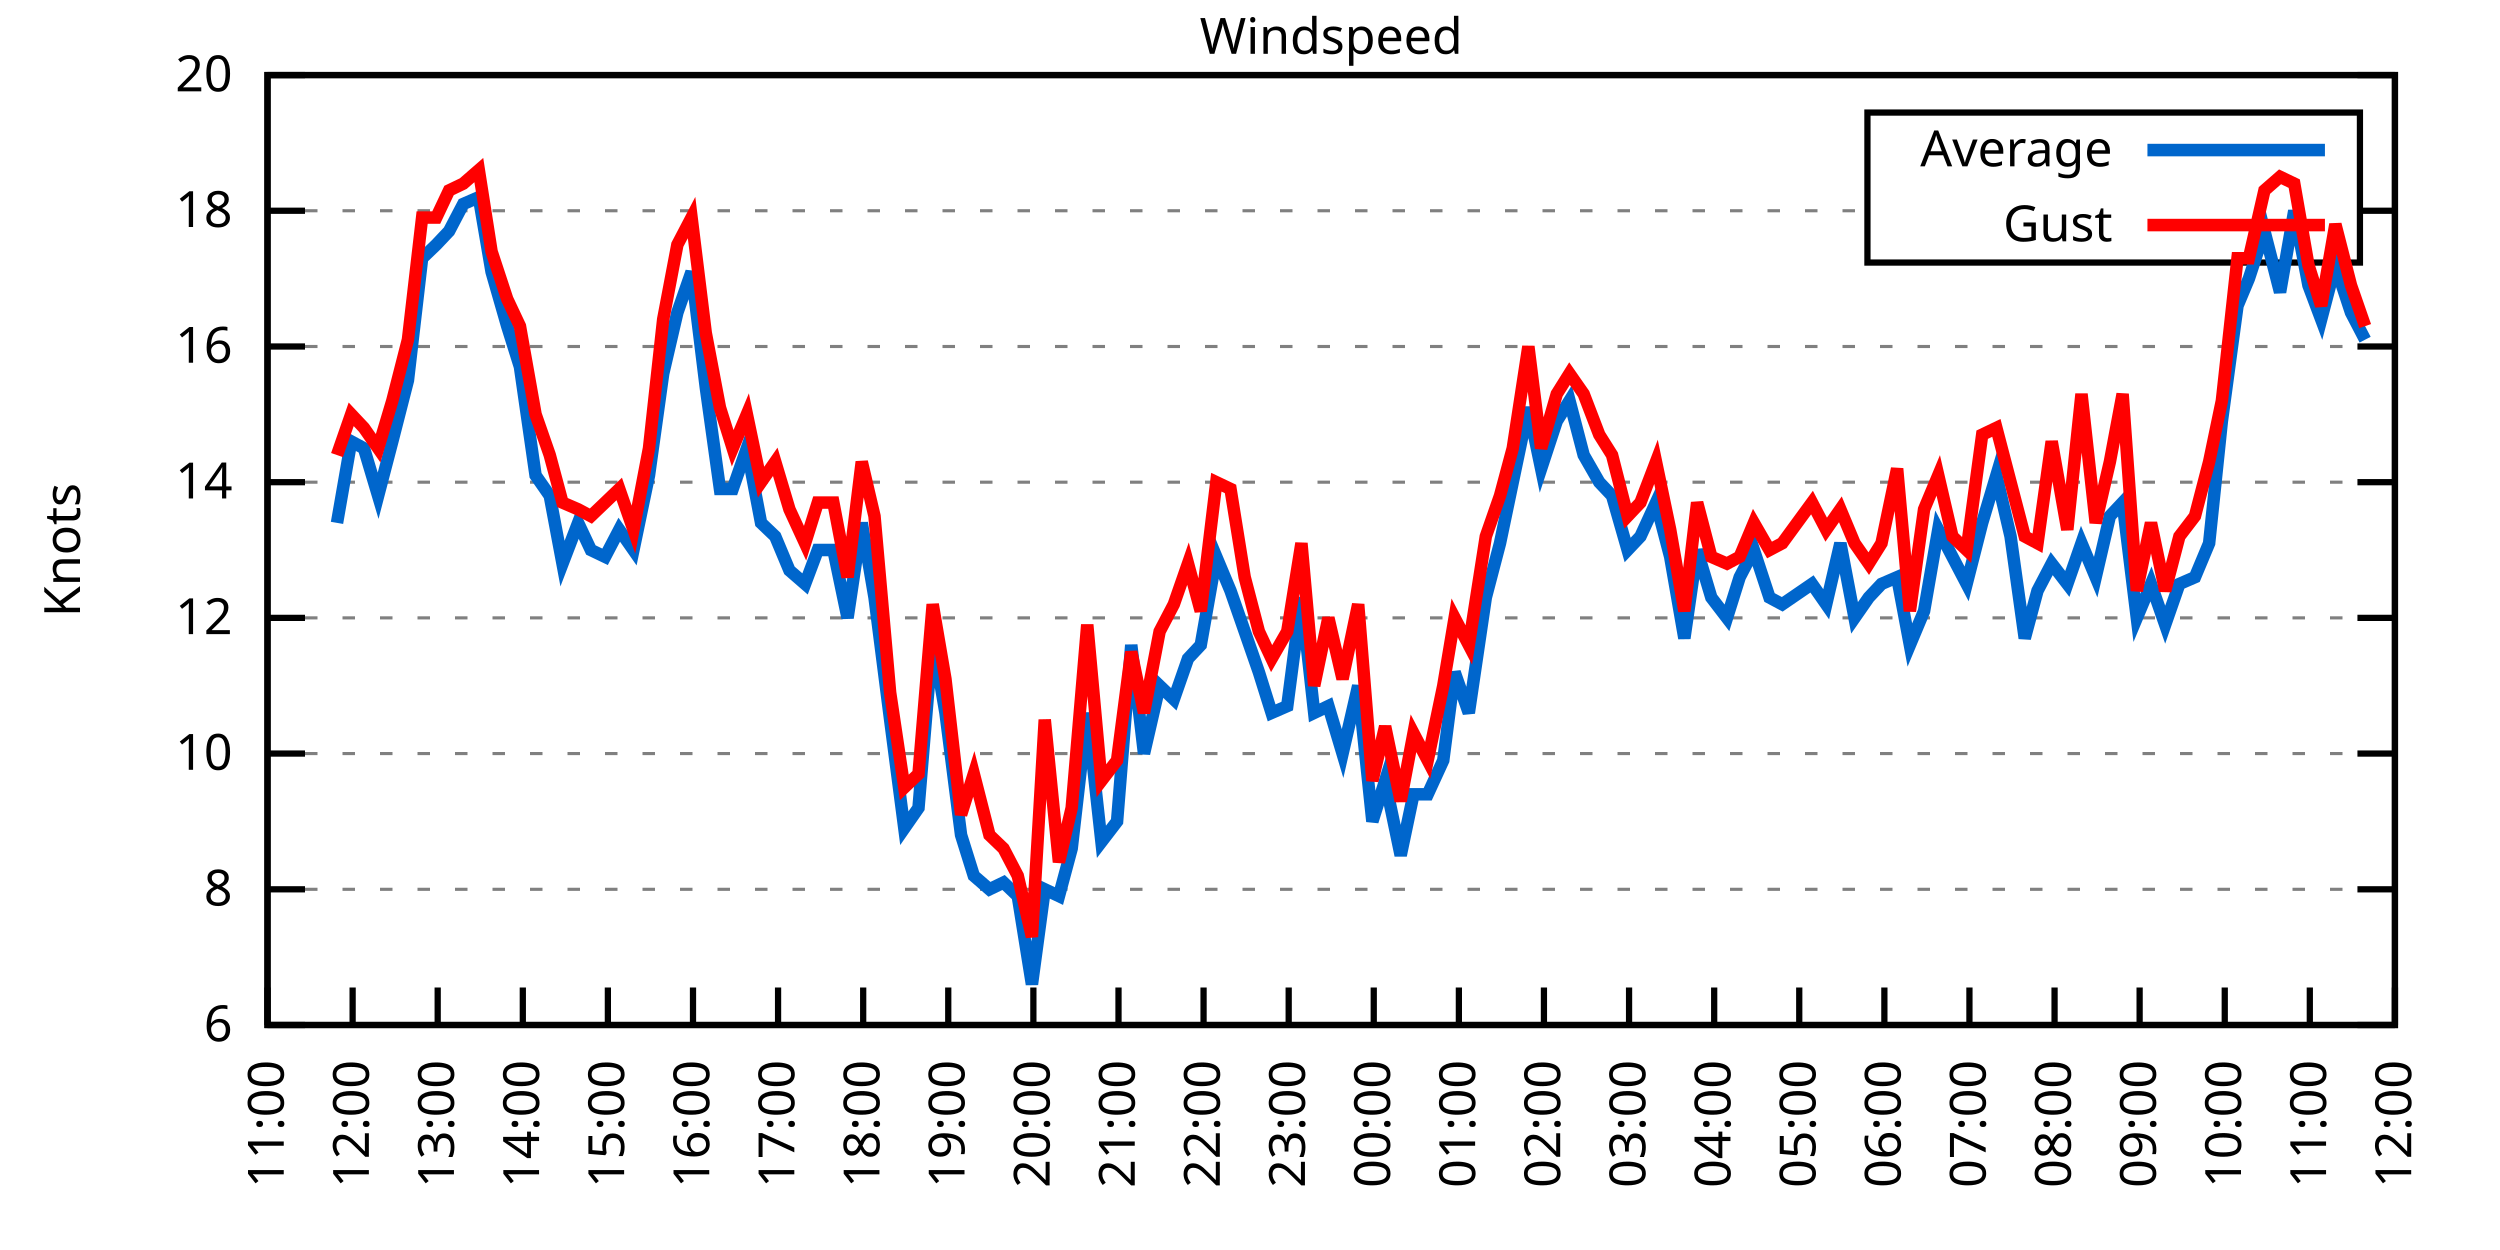
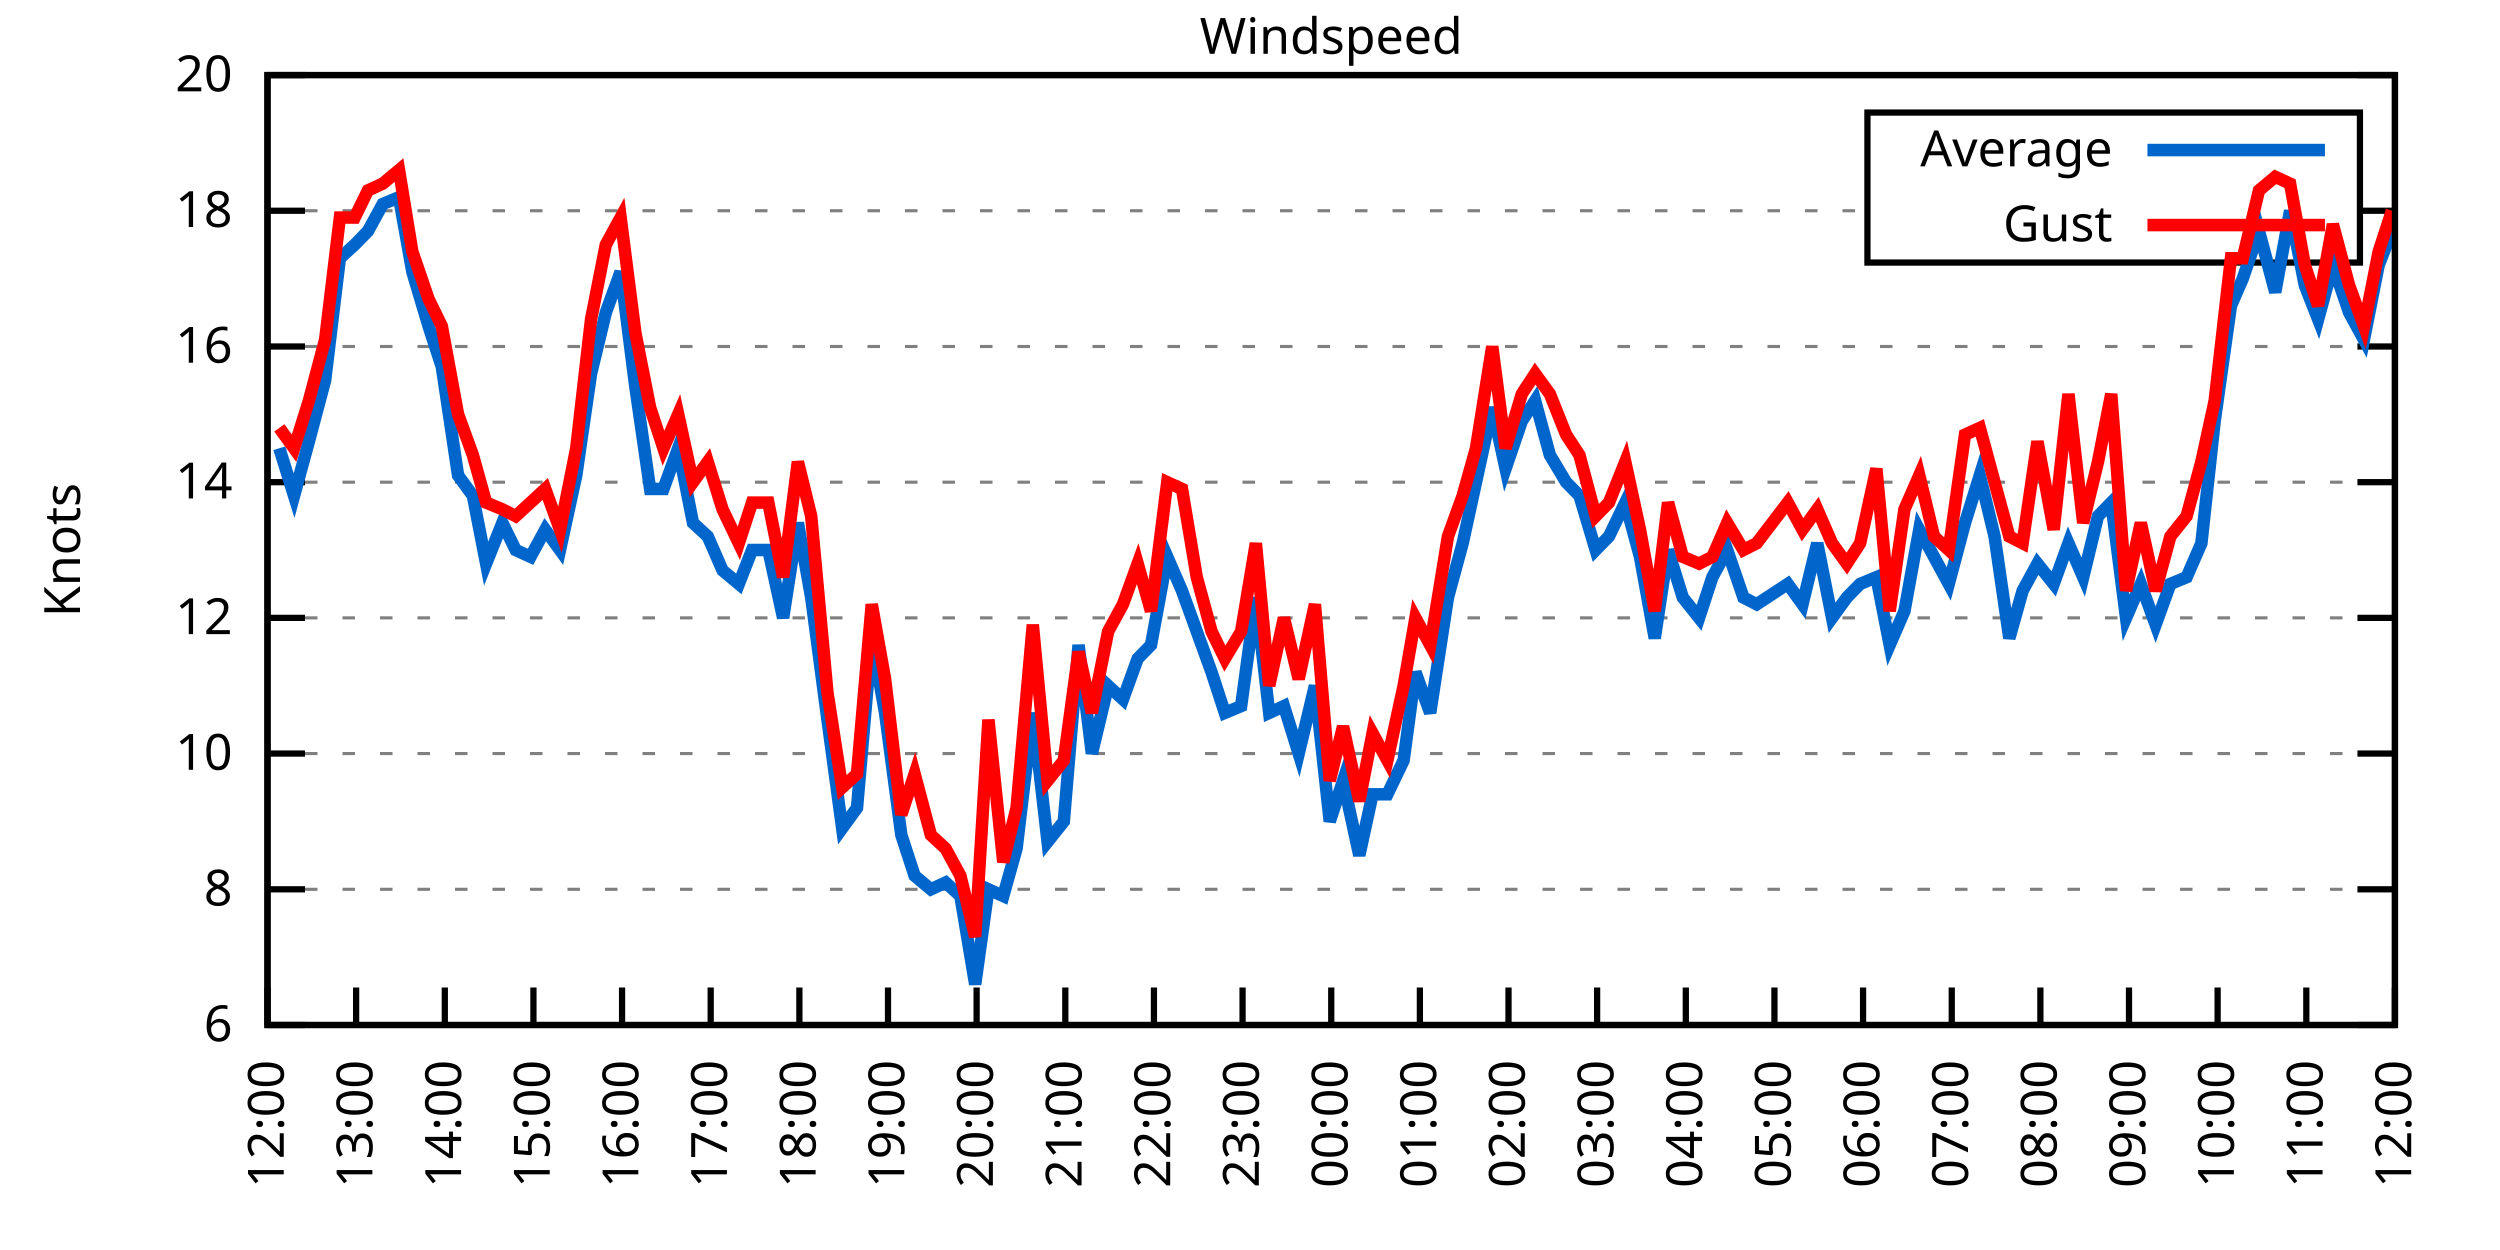
<svg xmlns="http://www.w3.org/2000/svg" xmlns:xlink="http://www.w3.org/1999/xlink" width="400" height="200" viewBox="0 0 400 200">
  <g id="gnuplot_canvas">
    <rect x="0" y="0" width="400" height="200" fill="none" />
    <defs>
      <circle id="gpDot" r="0.5" stroke-width="0.5" stroke="currentColor" />
      <path id="gpPt0" stroke-width="0.333" stroke="currentColor" d="M-1,0 h2 M0,-1 v2" />
      <path id="gpPt1" stroke-width="0.333" stroke="currentColor" d="M-1,-1 L1,1 M1,-1 L-1,1" />
      <path id="gpPt2" stroke-width="0.333" stroke="currentColor" d="M-1,0 L1,0 M0,-1 L0,1 M-1,-1 L1,1 M-1,1 L1,-1" />
      <rect id="gpPt3" stroke-width="0.333" stroke="currentColor" x="-1" y="-1" width="2" height="2" />
      <rect id="gpPt4" stroke-width="0.333" stroke="currentColor" fill="currentColor" x="-1" y="-1" width="2" height="2" />
      <circle id="gpPt5" stroke-width="0.333" stroke="currentColor" cx="0" cy="0" r="1" />
      <use xlink:href="#gpPt5" id="gpPt6" fill="currentColor" stroke="none" />
      <path id="gpPt7" stroke-width="0.333" stroke="currentColor" d="M0,-1.33 L-1.33,0.67 L1.33,0.67 z" />
      <use xlink:href="#gpPt7" id="gpPt8" fill="currentColor" stroke="none" />
      <use xlink:href="#gpPt7" id="gpPt9" stroke="currentColor" transform="rotate(180)" />
      <use xlink:href="#gpPt9" id="gpPt10" fill="currentColor" stroke="none" />
      <use xlink:href="#gpPt3" id="gpPt11" stroke="currentColor" transform="rotate(45)" />
      <use xlink:href="#gpPt11" id="gpPt12" fill="currentColor" stroke="none" />
      <path id="gpPt13" stroke-width="0.333" stroke="currentColor" d="M0,1.330 L1.265,0.411 L0.782,-1.067 L-0.782,-1.076 L-1.265,0.411 z" />
      <use xlink:href="#gpPt13" id="gpPt14" fill="currentColor" stroke="none" />
      <filter id="textbox" filterUnits="objectBoundingBox" x="0" y="0" height="1" width="1">
        <feFlood flood-color="white" flood-opacity="1" result="bgnd" />
        <feComposite in="SourceGraphic" in2="bgnd" operator="atop" />
      </filter>
      <filter id="greybox" filterUnits="objectBoundingBox" x="0" y="0" height="1" width="1">
        <feFlood flood-color="lightgrey" flood-opacity="1" result="grey" />
        <feComposite in="SourceGraphic" in2="grey" operator="atop" />
      </filter>
    </defs>
    <g fill="none" color="white" stroke="currentColor" stroke-width="1.00" stroke-linecap="butt" stroke-linejoin="miter">
</g>
    <g fill="none" color="black" stroke="currentColor" stroke-width="1.00" stroke-linecap="butt" stroke-linejoin="miter">
      <g stroke="none" shape-rendering="crispEdges">
        <polygon fill="rgb(255, 255, 255)" points="42.80,164.00 383.18,164.00 383.18,12.02 42.80,12.02 " />
      </g>
    </g>
    <g fill="none" color="black" stroke="currentColor" stroke-width="1.00" stroke-linecap="butt" stroke-linejoin="miter">
</g>
    <g fill="none" color="black" stroke="black" stroke-width="0.50" stroke-linecap="butt" stroke-linejoin="miter">
</g>
    <g fill="none" color="gray" stroke="currentColor" stroke-width="0.50" stroke-linecap="butt" stroke-linejoin="miter">
      <path stroke="gray" stroke-dasharray="2,4" class="gridline" d="M42.80,164.00 L383.19,164.00  " />
    </g>
    <g fill="none" color="gray" stroke="gray" stroke-width="1.00" stroke-linecap="butt" stroke-linejoin="miter">
</g>
    <g fill="none" color="black" stroke="currentColor" stroke-width="1.00" stroke-linecap="butt" stroke-linejoin="miter">
      <path stroke="black" d="M42.80,164.00 L48.80,164.00 M383.19,164.00 L377.19,164.00  " />
      <g transform="translate(37.20,166.60)" stroke="none" fill="black" font-family="Sans" font-size="8.00" text-anchor="end">
        <text>
          <tspan font-family="Sans"> 6</tspan>
        </text>
      </g>
    </g>
    <g fill="none" color="black" stroke="currentColor" stroke-width="1.00" stroke-linecap="butt" stroke-linejoin="miter">
</g>
    <g fill="none" color="black" stroke="black" stroke-width="0.50" stroke-linecap="butt" stroke-linejoin="miter">
</g>
    <g fill="none" color="gray" stroke="currentColor" stroke-width="0.50" stroke-linecap="butt" stroke-linejoin="miter">
      <path stroke="gray" stroke-dasharray="2,4" class="gridline" d="M42.80,142.29 L383.19,142.29  " />
    </g>
    <g fill="none" color="gray" stroke="gray" stroke-width="1.00" stroke-linecap="butt" stroke-linejoin="miter">
</g>
    <g fill="none" color="black" stroke="currentColor" stroke-width="1.00" stroke-linecap="butt" stroke-linejoin="miter">
      <path stroke="black" d="M42.80,142.29 L48.80,142.29 M383.19,142.29 L377.19,142.29  " />
      <g transform="translate(37.20,144.89)" stroke="none" fill="black" font-family="Sans" font-size="8.00" text-anchor="end">
        <text>
          <tspan font-family="Sans"> 8</tspan>
        </text>
      </g>
    </g>
    <g fill="none" color="black" stroke="currentColor" stroke-width="1.00" stroke-linecap="butt" stroke-linejoin="miter">
</g>
    <g fill="none" color="black" stroke="black" stroke-width="0.50" stroke-linecap="butt" stroke-linejoin="miter">
</g>
    <g fill="none" color="gray" stroke="currentColor" stroke-width="0.50" stroke-linecap="butt" stroke-linejoin="miter">
      <path stroke="gray" stroke-dasharray="2,4" class="gridline" d="M42.80,120.57 L383.19,120.57  " />
    </g>
    <g fill="none" color="gray" stroke="gray" stroke-width="1.00" stroke-linecap="butt" stroke-linejoin="miter">
</g>
    <g fill="none" color="black" stroke="currentColor" stroke-width="1.00" stroke-linecap="butt" stroke-linejoin="miter">
      <path stroke="black" d="M42.80,120.57 L48.80,120.57 M383.19,120.57 L377.19,120.57  " />
      <g transform="translate(37.20,123.17)" stroke="none" fill="black" font-family="Sans" font-size="8.00" text-anchor="end">
        <text>
          <tspan font-family="Sans"> 10</tspan>
        </text>
      </g>
    </g>
    <g fill="none" color="black" stroke="currentColor" stroke-width="1.00" stroke-linecap="butt" stroke-linejoin="miter">
</g>
    <g fill="none" color="black" stroke="black" stroke-width="0.50" stroke-linecap="butt" stroke-linejoin="miter">
</g>
    <g fill="none" color="gray" stroke="currentColor" stroke-width="0.50" stroke-linecap="butt" stroke-linejoin="miter">
      <path stroke="gray" stroke-dasharray="2,4" class="gridline" d="M42.80,98.86 L383.19,98.86  " />
    </g>
    <g fill="none" color="gray" stroke="gray" stroke-width="1.00" stroke-linecap="butt" stroke-linejoin="miter">
</g>
    <g fill="none" color="black" stroke="currentColor" stroke-width="1.00" stroke-linecap="butt" stroke-linejoin="miter">
      <path stroke="black" d="M42.80,98.86 L48.80,98.86 M383.19,98.86 L377.19,98.86  " />
      <g transform="translate(37.20,101.46)" stroke="none" fill="black" font-family="Sans" font-size="8.00" text-anchor="end">
        <text>
          <tspan font-family="Sans"> 12</tspan>
        </text>
      </g>
    </g>
    <g fill="none" color="black" stroke="currentColor" stroke-width="1.00" stroke-linecap="butt" stroke-linejoin="miter">
</g>
    <g fill="none" color="black" stroke="black" stroke-width="0.50" stroke-linecap="butt" stroke-linejoin="miter">
</g>
    <g fill="none" color="gray" stroke="currentColor" stroke-width="0.50" stroke-linecap="butt" stroke-linejoin="miter">
      <path stroke="gray" stroke-dasharray="2,4" class="gridline" d="M42.80,77.15 L383.19,77.15  " />
    </g>
    <g fill="none" color="gray" stroke="gray" stroke-width="1.00" stroke-linecap="butt" stroke-linejoin="miter">
</g>
    <g fill="none" color="black" stroke="currentColor" stroke-width="1.00" stroke-linecap="butt" stroke-linejoin="miter">
      <path stroke="black" d="M42.80,77.15 L48.80,77.15 M383.19,77.15 L377.19,77.15  " />
      <g transform="translate(37.20,79.75)" stroke="none" fill="black" font-family="Sans" font-size="8.00" text-anchor="end">
        <text>
          <tspan font-family="Sans"> 14</tspan>
        </text>
      </g>
    </g>
    <g fill="none" color="black" stroke="currentColor" stroke-width="1.00" stroke-linecap="butt" stroke-linejoin="miter">
</g>
    <g fill="none" color="black" stroke="black" stroke-width="0.50" stroke-linecap="butt" stroke-linejoin="miter">
</g>
    <g fill="none" color="gray" stroke="currentColor" stroke-width="0.50" stroke-linecap="butt" stroke-linejoin="miter">
      <path stroke="gray" stroke-dasharray="2,4" class="gridline" d="M42.80,55.44 L383.19,55.44  " />
    </g>
    <g fill="none" color="gray" stroke="gray" stroke-width="1.00" stroke-linecap="butt" stroke-linejoin="miter">
</g>
    <g fill="none" color="black" stroke="currentColor" stroke-width="1.00" stroke-linecap="butt" stroke-linejoin="miter">
      <path stroke="black" d="M42.80,55.44 L48.80,55.44 M383.19,55.44 L377.19,55.44  " />
      <g transform="translate(37.20,58.04)" stroke="none" fill="black" font-family="Sans" font-size="8.00" text-anchor="end">
        <text>
          <tspan font-family="Sans"> 16</tspan>
        </text>
      </g>
    </g>
    <g fill="none" color="black" stroke="currentColor" stroke-width="1.00" stroke-linecap="butt" stroke-linejoin="miter">
</g>
    <g fill="none" color="black" stroke="black" stroke-width="0.50" stroke-linecap="butt" stroke-linejoin="miter">
</g>
    <g fill="none" color="gray" stroke="currentColor" stroke-width="0.50" stroke-linecap="butt" stroke-linejoin="miter">
      <path stroke="gray" stroke-dasharray="2,4" class="gridline" d="M42.80,33.72 L298.79,33.72 M377.59,33.72 L383.19,33.72  " />
    </g>
    <g fill="none" color="gray" stroke="gray" stroke-width="1.00" stroke-linecap="butt" stroke-linejoin="miter">
</g>
    <g fill="none" color="black" stroke="currentColor" stroke-width="1.00" stroke-linecap="butt" stroke-linejoin="miter">
      <path stroke="black" d="M42.80,33.72 L48.80,33.72 M383.19,33.72 L377.19,33.72  " />
      <g transform="translate(37.20,36.32)" stroke="none" fill="black" font-family="Sans" font-size="8.00" text-anchor="end">
        <text>
          <tspan font-family="Sans"> 18</tspan>
        </text>
      </g>
    </g>
    <g fill="none" color="black" stroke="currentColor" stroke-width="1.00" stroke-linecap="butt" stroke-linejoin="miter">
</g>
    <g fill="none" color="black" stroke="black" stroke-width="0.50" stroke-linecap="butt" stroke-linejoin="miter">
</g>
    <g fill="none" color="gray" stroke="currentColor" stroke-width="0.50" stroke-linecap="butt" stroke-linejoin="miter">
      <path stroke="gray" stroke-dasharray="2,4" class="gridline" d="M42.80,12.01 L383.19,12.01  " />
    </g>
    <g fill="none" color="gray" stroke="gray" stroke-width="1.00" stroke-linecap="butt" stroke-linejoin="miter">
</g>
    <g fill="none" color="black" stroke="currentColor" stroke-width="1.00" stroke-linecap="butt" stroke-linejoin="miter">
      <path stroke="black" d="M42.80,12.01 L48.80,12.01 M383.19,12.01 L377.19,12.01  " />
      <g transform="translate(37.20,14.61)" stroke="none" fill="black" font-family="Sans" font-size="8.00" text-anchor="end">
        <text>
          <tspan font-family="Sans"> 20</tspan>
        </text>
      </g>
    </g>
    <g fill="none" color="black" stroke="currentColor" stroke-width="1.00" stroke-linecap="butt" stroke-linejoin="miter">
      <path stroke="black" d="M42.80,164.00 L42.80,158.00  " />
      <g transform="translate(45.40,169.60) rotate(270.00)" stroke="none" fill="black" font-family="Sans" font-size="8.00" text-anchor="end">
        <text>
-           <tspan font-family="Sans">11:00</tspan>
-         </text>
-       </g>
-     </g>
-     <g fill="none" color="black" stroke="currentColor" stroke-width="1.00" stroke-linecap="butt" stroke-linejoin="miter">
-       <path stroke="black" d="M56.42,164.00 L56.42,158.00  " />
-       <g transform="translate(59.02,169.60) rotate(270.00)" stroke="none" fill="black" font-family="Sans" font-size="8.00" text-anchor="end">
-         <text>
          <tspan font-family="Sans">12:00</tspan>
        </text>
      </g>
    </g>
    <g fill="none" color="black" stroke="currentColor" stroke-width="1.00" stroke-linecap="butt" stroke-linejoin="miter">
-       <path stroke="black" d="M70.03,164.00 L70.03,158.00  " />
-       <g transform="translate(72.63,169.60) rotate(270.00)" stroke="none" fill="black" font-family="Sans" font-size="8.00" text-anchor="end">
+       <path stroke="black" d="M56.98,164.00 L56.98,158.00  " />
+       <g transform="translate(59.58,169.60) rotate(270.00)" stroke="none" fill="black" font-family="Sans" font-size="8.00" text-anchor="end">
        <text>
          <tspan font-family="Sans">13:00</tspan>
        </text>
      </g>
    </g>
    <g fill="none" color="black" stroke="currentColor" stroke-width="1.00" stroke-linecap="butt" stroke-linejoin="miter">
-       <path stroke="black" d="M83.65,164.00 L83.65,158.00  " />
-       <g transform="translate(86.25,169.60) rotate(270.00)" stroke="none" fill="black" font-family="Sans" font-size="8.00" text-anchor="end">
+       <path stroke="black" d="M71.17,164.00 L71.17,158.00  " />
+       <g transform="translate(73.77,169.60) rotate(270.00)" stroke="none" fill="black" font-family="Sans" font-size="8.00" text-anchor="end">
        <text>
          <tspan font-family="Sans">14:00</tspan>
        </text>
      </g>
    </g>
    <g fill="none" color="black" stroke="currentColor" stroke-width="1.00" stroke-linecap="butt" stroke-linejoin="miter">
-       <path stroke="black" d="M97.26,164.00 L97.26,158.00  " />
-       <g transform="translate(99.86,169.60) rotate(270.00)" stroke="none" fill="black" font-family="Sans" font-size="8.00" text-anchor="end">
+       <path stroke="black" d="M85.35,164.00 L85.35,158.00  " />
+       <g transform="translate(87.95,169.60) rotate(270.00)" stroke="none" fill="black" font-family="Sans" font-size="8.00" text-anchor="end">
        <text>
          <tspan font-family="Sans">15:00</tspan>
        </text>
      </g>
    </g>
    <g fill="none" color="black" stroke="currentColor" stroke-width="1.00" stroke-linecap="butt" stroke-linejoin="miter">
-       <path stroke="black" d="M110.88,164.00 L110.88,158.00  " />
-       <g transform="translate(113.48,169.60) rotate(270.00)" stroke="none" fill="black" font-family="Sans" font-size="8.00" text-anchor="end">
+       <path stroke="black" d="M99.53,164.00 L99.53,158.00  " />
+       <g transform="translate(102.13,169.60) rotate(270.00)" stroke="none" fill="black" font-family="Sans" font-size="8.00" text-anchor="end">
        <text>
          <tspan font-family="Sans">16:00</tspan>
        </text>
      </g>
    </g>
    <g fill="none" color="black" stroke="currentColor" stroke-width="1.00" stroke-linecap="butt" stroke-linejoin="miter">
-       <path stroke="black" d="M124.49,164.00 L124.49,158.00  " />
-       <g transform="translate(127.09,169.60) rotate(270.00)" stroke="none" fill="black" font-family="Sans" font-size="8.00" text-anchor="end">
+       <path stroke="black" d="M113.71,164.00 L113.71,158.00  " />
+       <g transform="translate(116.31,169.60) rotate(270.00)" stroke="none" fill="black" font-family="Sans" font-size="8.00" text-anchor="end">
        <text>
          <tspan font-family="Sans">17:00</tspan>
        </text>
      </g>
    </g>
    <g fill="none" color="black" stroke="currentColor" stroke-width="1.00" stroke-linecap="butt" stroke-linejoin="miter">
-       <path stroke="black" d="M138.11,164.00 L138.11,158.00  " />
-       <g transform="translate(140.71,169.60) rotate(270.00)" stroke="none" fill="black" font-family="Sans" font-size="8.00" text-anchor="end">
+       <path stroke="black" d="M127.90,164.00 L127.90,158.00  " />
+       <g transform="translate(130.50,169.60) rotate(270.00)" stroke="none" fill="black" font-family="Sans" font-size="8.00" text-anchor="end">
        <text>
          <tspan font-family="Sans">18:00</tspan>
        </text>
      </g>
    </g>
    <g fill="none" color="black" stroke="currentColor" stroke-width="1.00" stroke-linecap="butt" stroke-linejoin="miter">
-       <path stroke="black" d="M151.72,164.00 L151.72,158.00  " />
-       <g transform="translate(154.32,169.60) rotate(270.00)" stroke="none" fill="black" font-family="Sans" font-size="8.00" text-anchor="end">
+       <path stroke="black" d="M142.08,164.00 L142.08,158.00  " />
+       <g transform="translate(144.68,169.60) rotate(270.00)" stroke="none" fill="black" font-family="Sans" font-size="8.00" text-anchor="end">
        <text>
          <tspan font-family="Sans">19:00</tspan>
        </text>
      </g>
    </g>
    <g fill="none" color="black" stroke="currentColor" stroke-width="1.00" stroke-linecap="butt" stroke-linejoin="miter">
-       <path stroke="black" d="M165.34,164.00 L165.34,158.00  " />
-       <g transform="translate(167.94,169.60) rotate(270.00)" stroke="none" fill="black" font-family="Sans" font-size="8.00" text-anchor="end">
+       <path stroke="black" d="M156.26,164.00 L156.26,158.00  " />
+       <g transform="translate(158.86,169.60) rotate(270.00)" stroke="none" fill="black" font-family="Sans" font-size="8.00" text-anchor="end">
        <text>
          <tspan font-family="Sans">20:00</tspan>
        </text>
      </g>
    </g>
    <g fill="none" color="black" stroke="currentColor" stroke-width="1.00" stroke-linecap="butt" stroke-linejoin="miter">
-       <path stroke="black" d="M178.96,164.00 L178.96,158.00  " />
-       <g transform="translate(181.56,169.60) rotate(270.00)" stroke="none" fill="black" font-family="Sans" font-size="8.00" text-anchor="end">
+       <path stroke="black" d="M170.45,164.00 L170.45,158.00  " />
+       <g transform="translate(173.05,169.60) rotate(270.00)" stroke="none" fill="black" font-family="Sans" font-size="8.00" text-anchor="end">
        <text>
          <tspan font-family="Sans">21:00</tspan>
        </text>
      </g>
    </g>
    <g fill="none" color="black" stroke="currentColor" stroke-width="1.00" stroke-linecap="butt" stroke-linejoin="miter">
-       <path stroke="black" d="M192.57,164.00 L192.57,158.00  " />
-       <g transform="translate(195.17,169.60) rotate(270.00)" stroke="none" fill="black" font-family="Sans" font-size="8.00" text-anchor="end">
+       <path stroke="black" d="M184.63,164.00 L184.63,158.00  " />
+       <g transform="translate(187.23,169.60) rotate(270.00)" stroke="none" fill="black" font-family="Sans" font-size="8.00" text-anchor="end">
        <text>
          <tspan font-family="Sans">22:00</tspan>
        </text>
      </g>
    </g>
    <g fill="none" color="black" stroke="currentColor" stroke-width="1.00" stroke-linecap="butt" stroke-linejoin="miter">
-       <path stroke="black" d="M206.19,164.00 L206.19,158.00  " />
-       <g transform="translate(208.79,169.60) rotate(270.00)" stroke="none" fill="black" font-family="Sans" font-size="8.00" text-anchor="end">
+       <path stroke="black" d="M198.81,164.00 L198.81,158.00  " />
+       <g transform="translate(201.41,169.60) rotate(270.00)" stroke="none" fill="black" font-family="Sans" font-size="8.00" text-anchor="end">
        <text>
          <tspan font-family="Sans">23:00</tspan>
        </text>
      </g>
    </g>
    <g fill="none" color="black" stroke="currentColor" stroke-width="1.00" stroke-linecap="butt" stroke-linejoin="miter">
-       <path stroke="black" d="M219.80,164.00 L219.80,158.00  " />
-       <g transform="translate(222.40,169.60) rotate(270.00)" stroke="none" fill="black" font-family="Sans" font-size="8.00" text-anchor="end">
+       <path stroke="black" d="M213.00,164.00 L213.00,158.00  " />
+       <g transform="translate(215.60,169.60) rotate(270.00)" stroke="none" fill="black" font-family="Sans" font-size="8.00" text-anchor="end">
        <text>
          <tspan font-family="Sans">00:00</tspan>
        </text>
      </g>
    </g>
    <g fill="none" color="black" stroke="currentColor" stroke-width="1.00" stroke-linecap="butt" stroke-linejoin="miter">
-       <path stroke="black" d="M233.42,164.00 L233.42,158.00  " />
-       <g transform="translate(236.02,169.60) rotate(270.00)" stroke="none" fill="black" font-family="Sans" font-size="8.00" text-anchor="end">
+       <path stroke="black" d="M227.18,164.00 L227.18,158.00  " />
+       <g transform="translate(229.78,169.60) rotate(270.00)" stroke="none" fill="black" font-family="Sans" font-size="8.00" text-anchor="end">
        <text>
          <tspan font-family="Sans">01:00</tspan>
        </text>
      </g>
    </g>
    <g fill="none" color="black" stroke="currentColor" stroke-width="1.00" stroke-linecap="butt" stroke-linejoin="miter">
-       <path stroke="black" d="M247.03,164.00 L247.03,158.00  " />
-       <g transform="translate(249.63,169.60) rotate(270.00)" stroke="none" fill="black" font-family="Sans" font-size="8.00" text-anchor="end">
+       <path stroke="black" d="M241.36,164.00 L241.36,158.00  " />
+       <g transform="translate(243.96,169.60) rotate(270.00)" stroke="none" fill="black" font-family="Sans" font-size="8.00" text-anchor="end">
        <text>
          <tspan font-family="Sans">02:00</tspan>
        </text>
      </g>
    </g>
    <g fill="none" color="black" stroke="currentColor" stroke-width="1.00" stroke-linecap="butt" stroke-linejoin="miter">
-       <path stroke="black" d="M260.65,164.00 L260.65,158.00  " />
-       <g transform="translate(263.25,169.60) rotate(270.00)" stroke="none" fill="black" font-family="Sans" font-size="8.00" text-anchor="end">
+       <path stroke="black" d="M255.54,164.00 L255.54,158.00  " />
+       <g transform="translate(258.14,169.60) rotate(270.00)" stroke="none" fill="black" font-family="Sans" font-size="8.00" text-anchor="end">
        <text>
          <tspan font-family="Sans">03:00</tspan>
        </text>
      </g>
    </g>
    <g fill="none" color="black" stroke="currentColor" stroke-width="1.00" stroke-linecap="butt" stroke-linejoin="miter">
-       <path stroke="black" d="M274.27,164.00 L274.27,158.00  " />
-       <g transform="translate(276.87,169.60) rotate(270.00)" stroke="none" fill="black" font-family="Sans" font-size="8.00" text-anchor="end">
+       <path stroke="black" d="M269.73,164.00 L269.73,158.00  " />
+       <g transform="translate(272.33,169.60) rotate(270.00)" stroke="none" fill="black" font-family="Sans" font-size="8.00" text-anchor="end">
        <text>
          <tspan font-family="Sans">04:00</tspan>
        </text>
      </g>
    </g>
    <g fill="none" color="black" stroke="currentColor" stroke-width="1.00" stroke-linecap="butt" stroke-linejoin="miter">
-       <path stroke="black" d="M287.88,164.00 L287.88,158.00  " />
-       <g transform="translate(290.48,169.60) rotate(270.00)" stroke="none" fill="black" font-family="Sans" font-size="8.00" text-anchor="end">
+       <path stroke="black" d="M283.91,164.00 L283.91,158.00  " />
+       <g transform="translate(286.51,169.60) rotate(270.00)" stroke="none" fill="black" font-family="Sans" font-size="8.00" text-anchor="end">
        <text>
          <tspan font-family="Sans">05:00</tspan>
        </text>
      </g>
    </g>
    <g fill="none" color="black" stroke="currentColor" stroke-width="1.00" stroke-linecap="butt" stroke-linejoin="miter">
-       <path stroke="black" d="M301.50,164.00 L301.50,158.00  " />
-       <g transform="translate(304.10,169.60) rotate(270.00)" stroke="none" fill="black" font-family="Sans" font-size="8.00" text-anchor="end">
+       <path stroke="black" d="M298.09,164.00 L298.09,158.00  " />
+       <g transform="translate(300.69,169.60) rotate(270.00)" stroke="none" fill="black" font-family="Sans" font-size="8.00" text-anchor="end">
        <text>
          <tspan font-family="Sans">06:00</tspan>
        </text>
      </g>
    </g>
    <g fill="none" color="black" stroke="currentColor" stroke-width="1.00" stroke-linecap="butt" stroke-linejoin="miter">
-       <path stroke="black" d="M315.11,164.00 L315.11,158.00  " />
-       <g transform="translate(317.71,169.60) rotate(270.00)" stroke="none" fill="black" font-family="Sans" font-size="8.00" text-anchor="end">
+       <path stroke="black" d="M312.28,164.00 L312.28,158.00  " />
+       <g transform="translate(314.88,169.60) rotate(270.00)" stroke="none" fill="black" font-family="Sans" font-size="8.00" text-anchor="end">
        <text>
          <tspan font-family="Sans">07:00</tspan>
        </text>
      </g>
    </g>
    <g fill="none" color="black" stroke="currentColor" stroke-width="1.00" stroke-linecap="butt" stroke-linejoin="miter">
-       <path stroke="black" d="M328.73,164.00 L328.73,158.00  " />
-       <g transform="translate(331.33,169.60) rotate(270.00)" stroke="none" fill="black" font-family="Sans" font-size="8.00" text-anchor="end">
+       <path stroke="black" d="M326.46,164.00 L326.46,158.00  " />
+       <g transform="translate(329.06,169.60) rotate(270.00)" stroke="none" fill="black" font-family="Sans" font-size="8.00" text-anchor="end">
        <text>
          <tspan font-family="Sans">08:00</tspan>
        </text>
      </g>
    </g>
    <g fill="none" color="black" stroke="currentColor" stroke-width="1.00" stroke-linecap="butt" stroke-linejoin="miter">
-       <path stroke="black" d="M342.34,164.00 L342.34,158.00  " />
-       <g transform="translate(344.94,169.60) rotate(270.00)" stroke="none" fill="black" font-family="Sans" font-size="8.00" text-anchor="end">
+       <path stroke="black" d="M340.64,164.00 L340.64,158.00  " />
+       <g transform="translate(343.24,169.60) rotate(270.00)" stroke="none" fill="black" font-family="Sans" font-size="8.00" text-anchor="end">
        <text>
          <tspan font-family="Sans">09:00</tspan>
        </text>
      </g>
    </g>
    <g fill="none" color="black" stroke="currentColor" stroke-width="1.00" stroke-linecap="butt" stroke-linejoin="miter">
-       <path stroke="black" d="M355.96,164.00 L355.96,158.00  " />
-       <g transform="translate(358.56,169.60) rotate(270.00)" stroke="none" fill="black" font-family="Sans" font-size="8.00" text-anchor="end">
+       <path stroke="black" d="M354.82,164.00 L354.82,158.00  " />
+       <g transform="translate(357.42,169.60) rotate(270.00)" stroke="none" fill="black" font-family="Sans" font-size="8.00" text-anchor="end">
        <text>
          <tspan font-family="Sans">10:00</tspan>
        </text>
      </g>
    </g>
    <g fill="none" color="black" stroke="currentColor" stroke-width="1.00" stroke-linecap="butt" stroke-linejoin="miter">
-       <path stroke="black" d="M369.57,164.00 L369.57,158.00  " />
-       <g transform="translate(372.17,169.60) rotate(270.00)" stroke="none" fill="black" font-family="Sans" font-size="8.00" text-anchor="end">
+       <path stroke="black" d="M369.01,164.00 L369.01,158.00  " />
+       <g transform="translate(371.61,169.60) rotate(270.00)" stroke="none" fill="black" font-family="Sans" font-size="8.00" text-anchor="end">
        <text>
          <tspan font-family="Sans">11:00</tspan>
        </text>
      </g>
    </g>
    <g fill="none" color="black" stroke="currentColor" stroke-width="1.00" stroke-linecap="butt" stroke-linejoin="miter">
      <path stroke="black" d="M383.19,164.00 L383.19,158.00  " />
      <g transform="translate(385.79,169.60) rotate(270.00)" stroke="none" fill="black" font-family="Sans" font-size="8.00" text-anchor="end">
        <text>
          <tspan font-family="Sans">12:00</tspan>
        </text>
      </g>
    </g>
    <g fill="none" color="black" stroke="currentColor" stroke-width="1.00" stroke-linecap="butt" stroke-linejoin="miter">
</g>
    <g fill="none" color="black" stroke="currentColor" stroke-width="1.00" stroke-linecap="butt" stroke-linejoin="miter">
      <path stroke="black" d="M42.80,12.01 L42.80,164.00 L383.19,164.00 L383.19,12.01 L42.80,12.01 Z  " />
    </g>
    <g fill="none" color="black" stroke="currentColor" stroke-width="1.00" stroke-linecap="butt" stroke-linejoin="miter">
</g>
    <g fill="none" color="black" stroke="currentColor" stroke-width="1.00" stroke-linecap="butt" stroke-linejoin="miter">
      <path stroke="black" d="M298.79,42.01 L298.79,18.01 L377.59,18.01 L377.59,42.01 L298.79,42.01 Z  " />
    </g>
    <g id="Windspeed_plot_1">
      <g fill="none" color="white" stroke="black" stroke-width="2.00" stroke-linecap="butt" stroke-linejoin="miter">
</g>
      <g fill="none" color="black" stroke="currentColor" stroke-width="2.00" stroke-linecap="butt" stroke-linejoin="miter">
        <g transform="translate(337.99,26.61)" stroke="none" fill="black" font-family="Sans" font-size="8.00" text-anchor="end">
          <text>
            <tspan font-family="Sans">Average</tspan>
          </text>
        </g>
      </g>
      <g fill="none" color="black" stroke="currentColor" stroke-width="2.00" stroke-linecap="butt" stroke-linejoin="miter">
-         <path stroke="rgb(  0, 102, 204)" d="M343.59,24.01 L371.99,24.01 M53.92,83.66 L56.19,70.63 L58.23,71.72 L60.50,79.32 L62.77,70.63 L65.27,60.86   L67.54,41.32 L69.80,39.15 L71.85,36.98 L74.12,32.64 L76.61,31.55 L78.65,43.49 L81.15,52.18 L83.19,58.69   L85.69,76.06 L87.96,79.32 L90.00,90.18 L92.50,83.66 L94.54,88.00 L96.81,89.09 L99.08,84.75 L101.35,88.00   L103.84,76.06 L106.11,59.78 L108.38,50.01 L110.65,43.49 L112.92,61.95 L115.19,78.23 L117.23,78.23 L119.50,71.72   L121.77,83.66 L124.04,85.83 L126.31,91.26 L128.81,93.43 L130.85,88.00 L133.34,88.00 L135.61,98.86 L137.88,83.66   L139.92,95.60 L142.42,115.15 L144.69,132.52 L146.96,129.26 L149.23,102.12 L151.27,114.06 L153.77,133.60 L155.81,140.12   L158.31,142.29 L160.57,141.20 L162.84,143.37 L165.11,157.49 L167.16,142.29 L169.43,143.37 L171.47,135.77 L173.96,114.06   L176.23,134.69 L178.73,131.43 L181.00,103.20 L183.04,120.57 L185.54,109.72 L187.81,111.89 L190.08,105.38 L192.12,103.20   L194.61,89.09 L196.88,94.52 L199.15,101.03 L201.42,107.55 L203.46,114.06 L205.96,112.97 L208.23,95.60 L210.27,114.06   L212.54,112.97 L214.81,120.57 L217.31,109.72 L219.58,131.43 L221.62,124.92 L224.11,136.86 L226.16,127.09 L228.43,127.09   L230.92,121.66 L232.74,107.55 L235.01,114.06 L237.73,95.60 L240.00,86.92 L242.04,77.15 L244.54,65.21 L246.58,74.98   L249.08,67.38 L251.12,64.12 L253.39,72.81 L255.88,77.15 L257.93,79.32 L260.42,88.00 L262.47,85.83 L264.96,80.41   L267.23,89.09 L269.50,102.12 L271.54,88.00 L273.81,95.60 L276.31,98.86 L278.35,92.35 L280.62,88.00 L283.12,95.60   L285.16,96.69 L289.92,93.43 L292.19,96.69 L294.46,86.92 L296.73,98.86 L299.00,95.60 L301.04,93.43 L303.54,92.35   L305.58,103.20 L307.85,97.78 L310.12,84.75 L312.39,89.09 L314.66,93.43 L317.15,83.66 L319.42,76.06 L321.69,85.83   L323.96,102.12 L326.00,94.52 L328.27,90.18 L330.77,93.43 L333.04,86.92 L335.31,92.35 L337.58,82.58 L339.62,80.41   L341.89,98.86 L344.16,93.43 L346.43,99.95 L348.70,93.43 L351.19,92.35 L353.46,86.92 L355.50,67.38 L358.00,48.92   L359.82,44.58 L362.31,36.98 L364.81,46.75 L367.08,33.72 L369.35,45.66 L371.39,51.09 L373.66,42.41 L376.16,50.01   L378.42,54.35  " />
+         <path stroke="rgb(  0, 102, 204)" d="M343.59,24.01 L371.99,24.01 M44.69,71.72 L47.05,79.32 L49.42,70.63 L52.02,60.86 L54.38,41.32 L56.75,39.15   L58.87,36.98 L61.24,32.64 L63.84,31.55 L65.97,43.49 L68.57,52.18 L70.69,58.69 L73.29,76.06 L75.66,79.32   L77.78,90.18 L80.38,83.66 L82.51,88.00 L84.88,89.09 L87.24,84.75 L89.60,88.00 L92.20,76.06 L94.57,59.78   L96.93,50.01 L99.30,43.49 L101.66,61.95 L104.02,78.23 L106.15,78.23 L108.51,71.72 L110.88,83.66 L113.24,85.83   L115.61,91.26 L118.21,93.43 L120.33,88.00 L122.93,88.00 L125.30,98.86 L127.66,83.66 L129.79,95.60 L132.39,115.15   L134.75,132.52 L137.12,129.26 L139.48,102.12 L141.61,114.06 L144.21,133.60 L146.34,140.12 L148.94,142.29 L151.30,141.20   L153.66,143.37 L156.03,157.49 L158.15,142.29 L160.52,143.37 L162.65,135.77 L165.25,114.06 L167.61,134.69 L170.21,131.43   L172.57,103.20 L174.70,120.57 L177.30,109.72 L179.67,111.89 L182.03,105.38 L184.16,103.20 L186.76,89.09 L189.12,94.52   L191.48,101.03 L193.85,107.55 L195.98,114.06 L198.58,112.97 L200.94,95.60 L203.07,114.06 L205.43,112.97 L207.79,120.57   L210.39,109.72 L212.76,131.43 L214.89,124.92 L217.49,136.86 L219.61,127.09 L221.98,127.09 L224.58,121.66 L226.47,107.55   L228.83,114.06 L231.67,95.60 L234.03,86.92 L236.16,77.15 L238.76,65.21 L240.89,74.98 L243.49,67.38 L245.62,64.12   L247.98,72.81 L250.58,77.15 L252.71,79.32 L255.31,88.00 L257.43,85.83 L260.04,80.41 L262.40,89.09 L264.76,102.12   L266.89,88.00 L269.25,95.60 L271.85,98.86 L273.98,92.35 L276.35,88.00 L278.95,95.60 L281.07,96.69 L286.04,93.43   L288.40,96.69 L290.76,86.92 L293.13,98.86 L295.49,95.60 L297.62,93.43 L300.22,92.35 L302.35,103.20 L304.71,97.78   L307.08,84.75 L309.44,89.09 L311.80,93.43 L314.40,83.66 L316.77,76.06 L319.13,85.83 L321.49,102.12 L323.62,94.52   L325.99,90.18 L328.59,93.43 L330.95,86.92 L333.31,92.35 L335.68,82.58 L337.80,80.41 L340.17,98.86 L342.53,93.43   L344.90,99.95 L347.26,93.43 L349.86,92.35 L352.22,86.92 L354.35,67.38 L356.95,48.92 L358.84,44.58 L361.44,36.98   L364.04,46.75 L366.41,33.72 L368.77,45.66 L370.90,51.09 L373.26,42.41 L375.86,50.01 L378.23,54.35 L380.59,42.41   L382.72,36.98  " />
      </g>
    </g>
    <g id="Windspeed_plot_2">
      <g fill="none" color="black" stroke="currentColor" stroke-width="2.00" stroke-linecap="butt" stroke-linejoin="miter">
        <g transform="translate(337.99,38.61)" stroke="none" fill="black" font-family="Sans" font-size="8.00" text-anchor="end">
          <text>
            <tspan font-family="Sans">Gust</tspan>
          </text>
        </g>
      </g>
      <g fill="none" color="black" stroke="currentColor" stroke-width="2.00" stroke-linecap="butt" stroke-linejoin="miter">
-         <path stroke="rgb(255,   0,   0)" d="M343.59,36.01 L371.99,36.01 M53.92,72.81 L56.19,66.29 L58.23,68.46 L60.50,71.72 L62.77,64.12 L65.27,54.35   L67.54,34.81 L69.80,34.81 L71.85,30.47 L74.12,29.38 L76.61,27.21 L78.65,40.24 L81.15,47.84 L83.19,52.18   L85.69,66.29 L87.96,72.81 L90.00,80.41 L92.50,81.49 L94.54,82.58 L96.81,80.41 L99.08,78.23 L101.35,84.75   L103.84,71.72 L106.11,51.09 L108.38,39.15 L110.65,34.81 L112.92,53.26 L115.19,65.21 L117.23,71.72 L119.50,66.29   L121.77,77.15 L124.04,73.89 L126.31,81.49 L128.81,86.92 L130.85,80.41 L133.34,80.41 L135.61,92.35 L137.88,73.89   L139.92,82.58 L142.42,110.80 L144.69,126.00 L146.96,123.83 L149.23,96.69 L151.27,108.63 L153.77,130.35 L155.81,123.83   L158.31,133.60 L160.57,135.77 L162.84,140.12 L165.11,149.89 L167.16,115.15 L169.43,137.94 L171.47,129.26 L173.96,99.95   L176.23,124.92 L178.73,121.66 L181.00,104.29 L183.04,114.06 L185.54,101.03 L187.81,96.69 L190.08,90.18 L192.12,97.78   L194.61,77.15 L196.88,78.23 L199.15,92.35 L201.42,101.03 L203.46,105.38 L205.96,101.03 L208.23,86.92 L210.27,109.72   L212.54,98.86 L214.81,108.63 L217.31,96.69 L219.58,124.92 L221.62,116.23 L224.11,128.17 L226.16,117.32 L228.43,121.66   L230.92,109.72 L232.74,98.86 L235.01,103.20 L237.73,85.83 L240.00,79.32 L242.04,71.72 L244.54,55.44 L246.58,71.72   L249.08,63.04 L251.12,59.78 L253.39,63.04 L255.88,69.55 L257.93,72.81 L260.42,82.58 L262.47,80.41 L264.96,73.89   L267.23,84.75 L269.50,97.78 L271.54,80.41 L273.81,89.09 L276.31,90.18 L278.35,89.09 L280.62,83.66 L283.12,88.00   L285.16,86.92 L289.92,80.41 L292.19,84.75 L294.46,81.49 L296.73,86.92 L299.00,90.18 L301.04,86.92 L303.54,74.98   L305.58,97.78 L307.85,81.49 L310.12,76.06 L312.39,85.83 L314.66,88.00 L317.15,69.55 L319.42,68.46 L321.69,77.15   L323.96,85.83 L326.00,86.92 L328.27,70.63 L330.77,84.75 L333.04,63.04 L335.31,83.66 L337.58,73.89 L339.62,63.04   L341.89,94.52 L344.16,83.66 L346.43,94.52 L348.70,85.83 L351.19,82.58 L353.46,73.89 L355.50,64.12 L358.00,41.32   L359.82,41.32 L362.31,30.47 L364.81,28.29 L367.08,29.38 L369.35,42.41 L371.39,48.92 L373.66,35.89 L376.16,45.66   L378.42,52.18  " />
+         <path stroke="rgb(255,   0,   0)" d="M343.59,36.01 L371.99,36.01 M44.69,68.46 L47.05,71.72 L49.42,64.12 L52.02,54.35 L54.38,34.81 L56.75,34.81   L58.87,30.47 L61.24,29.38 L63.84,27.21 L65.97,40.24 L68.57,47.84 L70.69,52.18 L73.29,66.29 L75.66,72.81   L77.78,80.41 L80.38,81.49 L82.51,82.58 L84.88,80.41 L87.24,78.23 L89.60,84.75 L92.20,71.72 L94.57,51.09   L96.93,39.15 L99.30,34.81 L101.66,53.26 L104.02,65.21 L106.15,71.72 L108.51,66.29 L110.88,77.15 L113.24,73.89   L115.61,81.49 L118.21,86.92 L120.33,80.41 L122.93,80.41 L125.30,92.35 L127.66,73.89 L129.79,82.58 L132.39,110.80   L134.75,126.00 L137.12,123.83 L139.48,96.69 L141.61,108.63 L144.21,130.35 L146.34,123.83 L148.94,133.60 L151.30,135.77   L153.66,140.12 L156.03,149.89 L158.15,115.15 L160.52,137.94 L162.65,129.26 L165.25,99.95 L167.61,124.92 L170.21,121.66   L172.57,104.29 L174.70,114.06 L177.30,101.03 L179.67,96.69 L182.03,90.18 L184.16,97.78 L186.76,77.15 L189.12,78.23   L191.48,92.35 L193.85,101.03 L195.98,105.38 L198.58,101.03 L200.94,86.92 L203.07,109.72 L205.43,98.86 L207.79,108.63   L210.39,96.69 L212.76,124.92 L214.89,116.23 L217.49,128.17 L219.61,117.32 L221.98,121.66 L224.58,109.72 L226.47,98.86   L228.83,103.20 L231.67,85.83 L234.03,79.32 L236.16,71.72 L238.76,55.44 L240.89,71.72 L243.49,63.04 L245.62,59.78   L247.98,63.04 L250.58,69.55 L252.71,72.81 L255.31,82.58 L257.43,80.41 L260.04,73.89 L262.40,84.75 L264.76,97.78   L266.89,80.41 L269.25,89.09 L271.85,90.18 L273.98,89.09 L276.35,83.66 L278.95,88.00 L281.07,86.92 L286.04,80.41   L288.40,84.75 L290.76,81.49 L293.13,86.92 L295.49,90.18 L297.62,86.92 L300.22,74.98 L302.35,97.78 L304.71,81.49   L307.08,76.06 L309.44,85.83 L311.80,88.00 L314.40,69.55 L316.77,68.46 L319.13,77.15 L321.49,85.83 L323.62,86.92   L325.99,70.63 L328.59,84.75 L330.95,63.04 L333.31,83.66 L335.68,73.89 L337.80,63.04 L340.17,94.52 L342.53,83.66   L344.90,94.52 L347.26,85.83 L349.86,82.58 L352.22,73.89 L354.35,64.12 L356.95,41.32 L358.84,41.32 L361.44,30.47   L364.04,28.29 L366.41,29.38 L368.77,42.41 L370.90,48.92 L373.26,35.89 L375.86,45.66 L378.23,52.18 L380.59,40.24   L382.72,33.72  " />
      </g>
    </g>
    <g fill="none" color="black" stroke="currentColor" stroke-width="2.00" stroke-linecap="butt" stroke-linejoin="miter">
</g>
    <g fill="none" color="black" stroke="black" stroke-width="1.00" stroke-linecap="butt" stroke-linejoin="miter">
</g>
    <g fill="none" color="black" stroke="currentColor" stroke-width="1.00" stroke-linecap="butt" stroke-linejoin="miter">
      <path stroke="black" d="M42.80,12.01 L42.80,164.00 L383.19,164.00 L383.19,12.01 L42.80,12.01 Z  " />
      <g transform="translate(12.80,88.01) rotate(270.00)" stroke="none" fill="black" font-family="Sans" font-size="8.00" text-anchor="middle">
        <text>
          <tspan font-family="Sans">Knots</tspan>
        </text>
      </g>
    </g>
    <g fill="none" color="black" stroke="currentColor" stroke-width="1.00" stroke-linecap="butt" stroke-linejoin="miter">
</g>
    <g fill="none" color="black" stroke="currentColor" stroke-width="1.00" stroke-linecap="butt" stroke-linejoin="miter">
      <g transform="translate(212.99,8.61)" stroke="none" fill="black" font-family="Sans" font-size="8.00" text-anchor="middle">
        <text>
          <tspan font-family="Sans">Windspeed</tspan>
        </text>
      </g>
    </g>
    <g fill="none" color="black" stroke="currentColor" stroke-width="1.00" stroke-linecap="butt" stroke-linejoin="miter">
</g>
  </g>
</svg>
